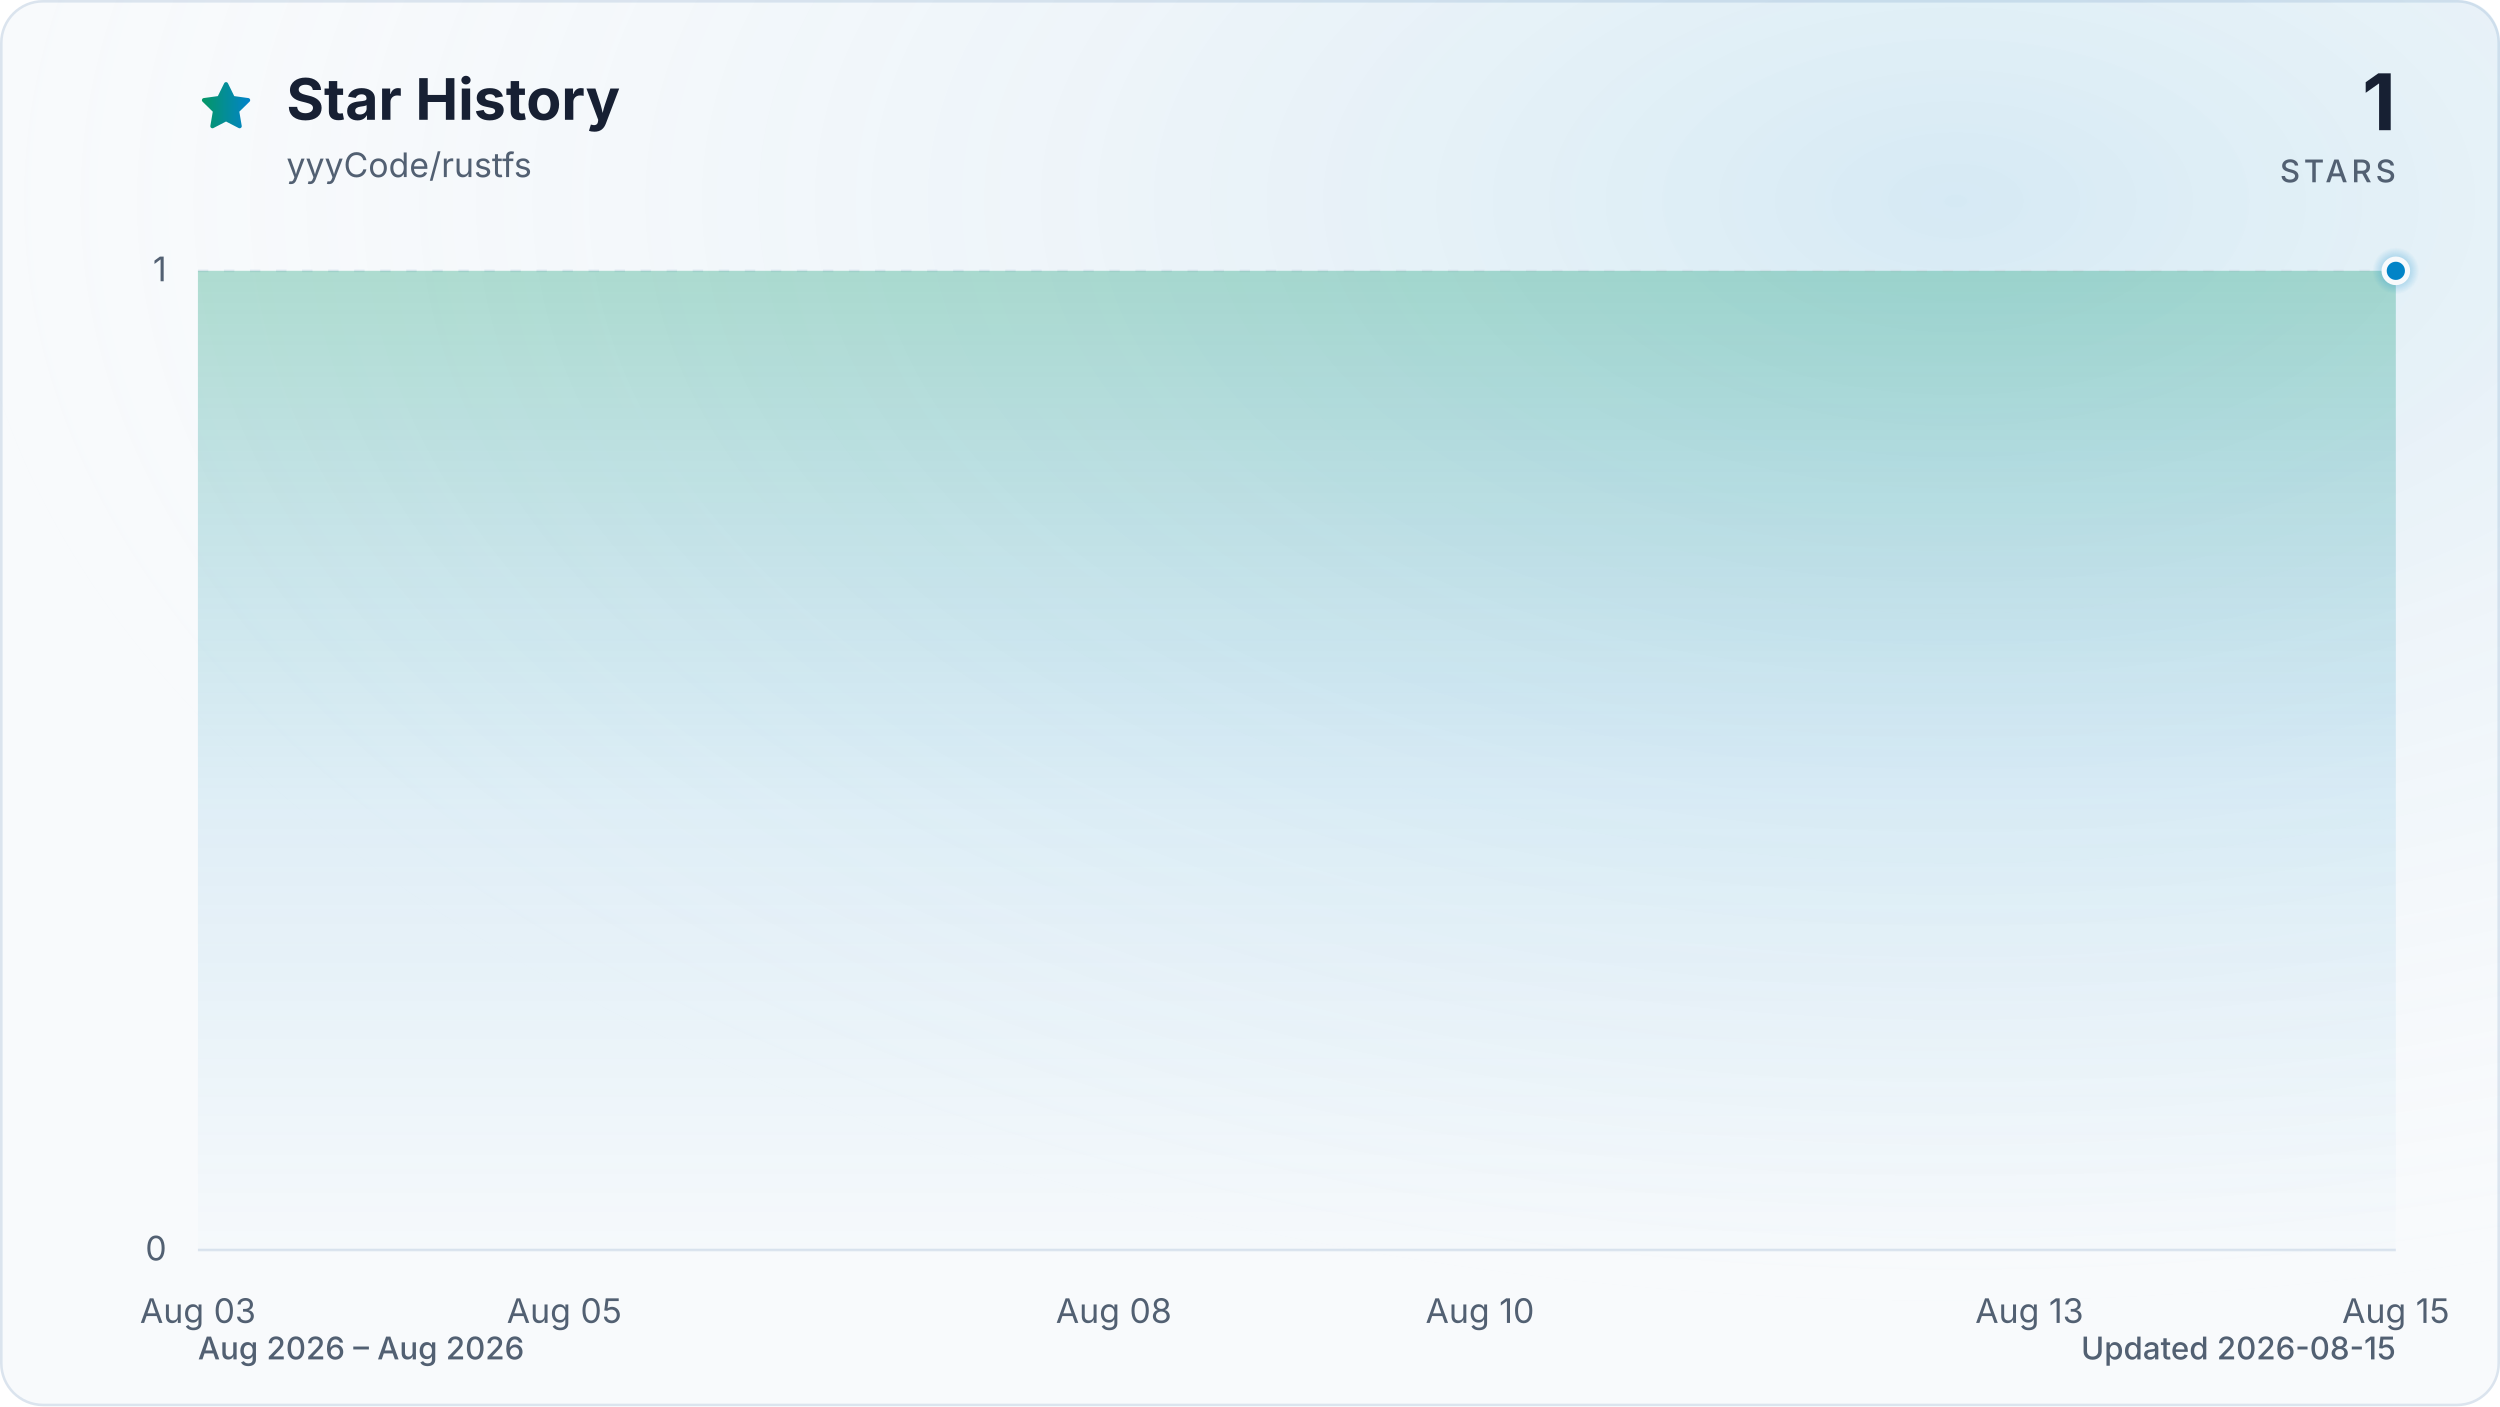
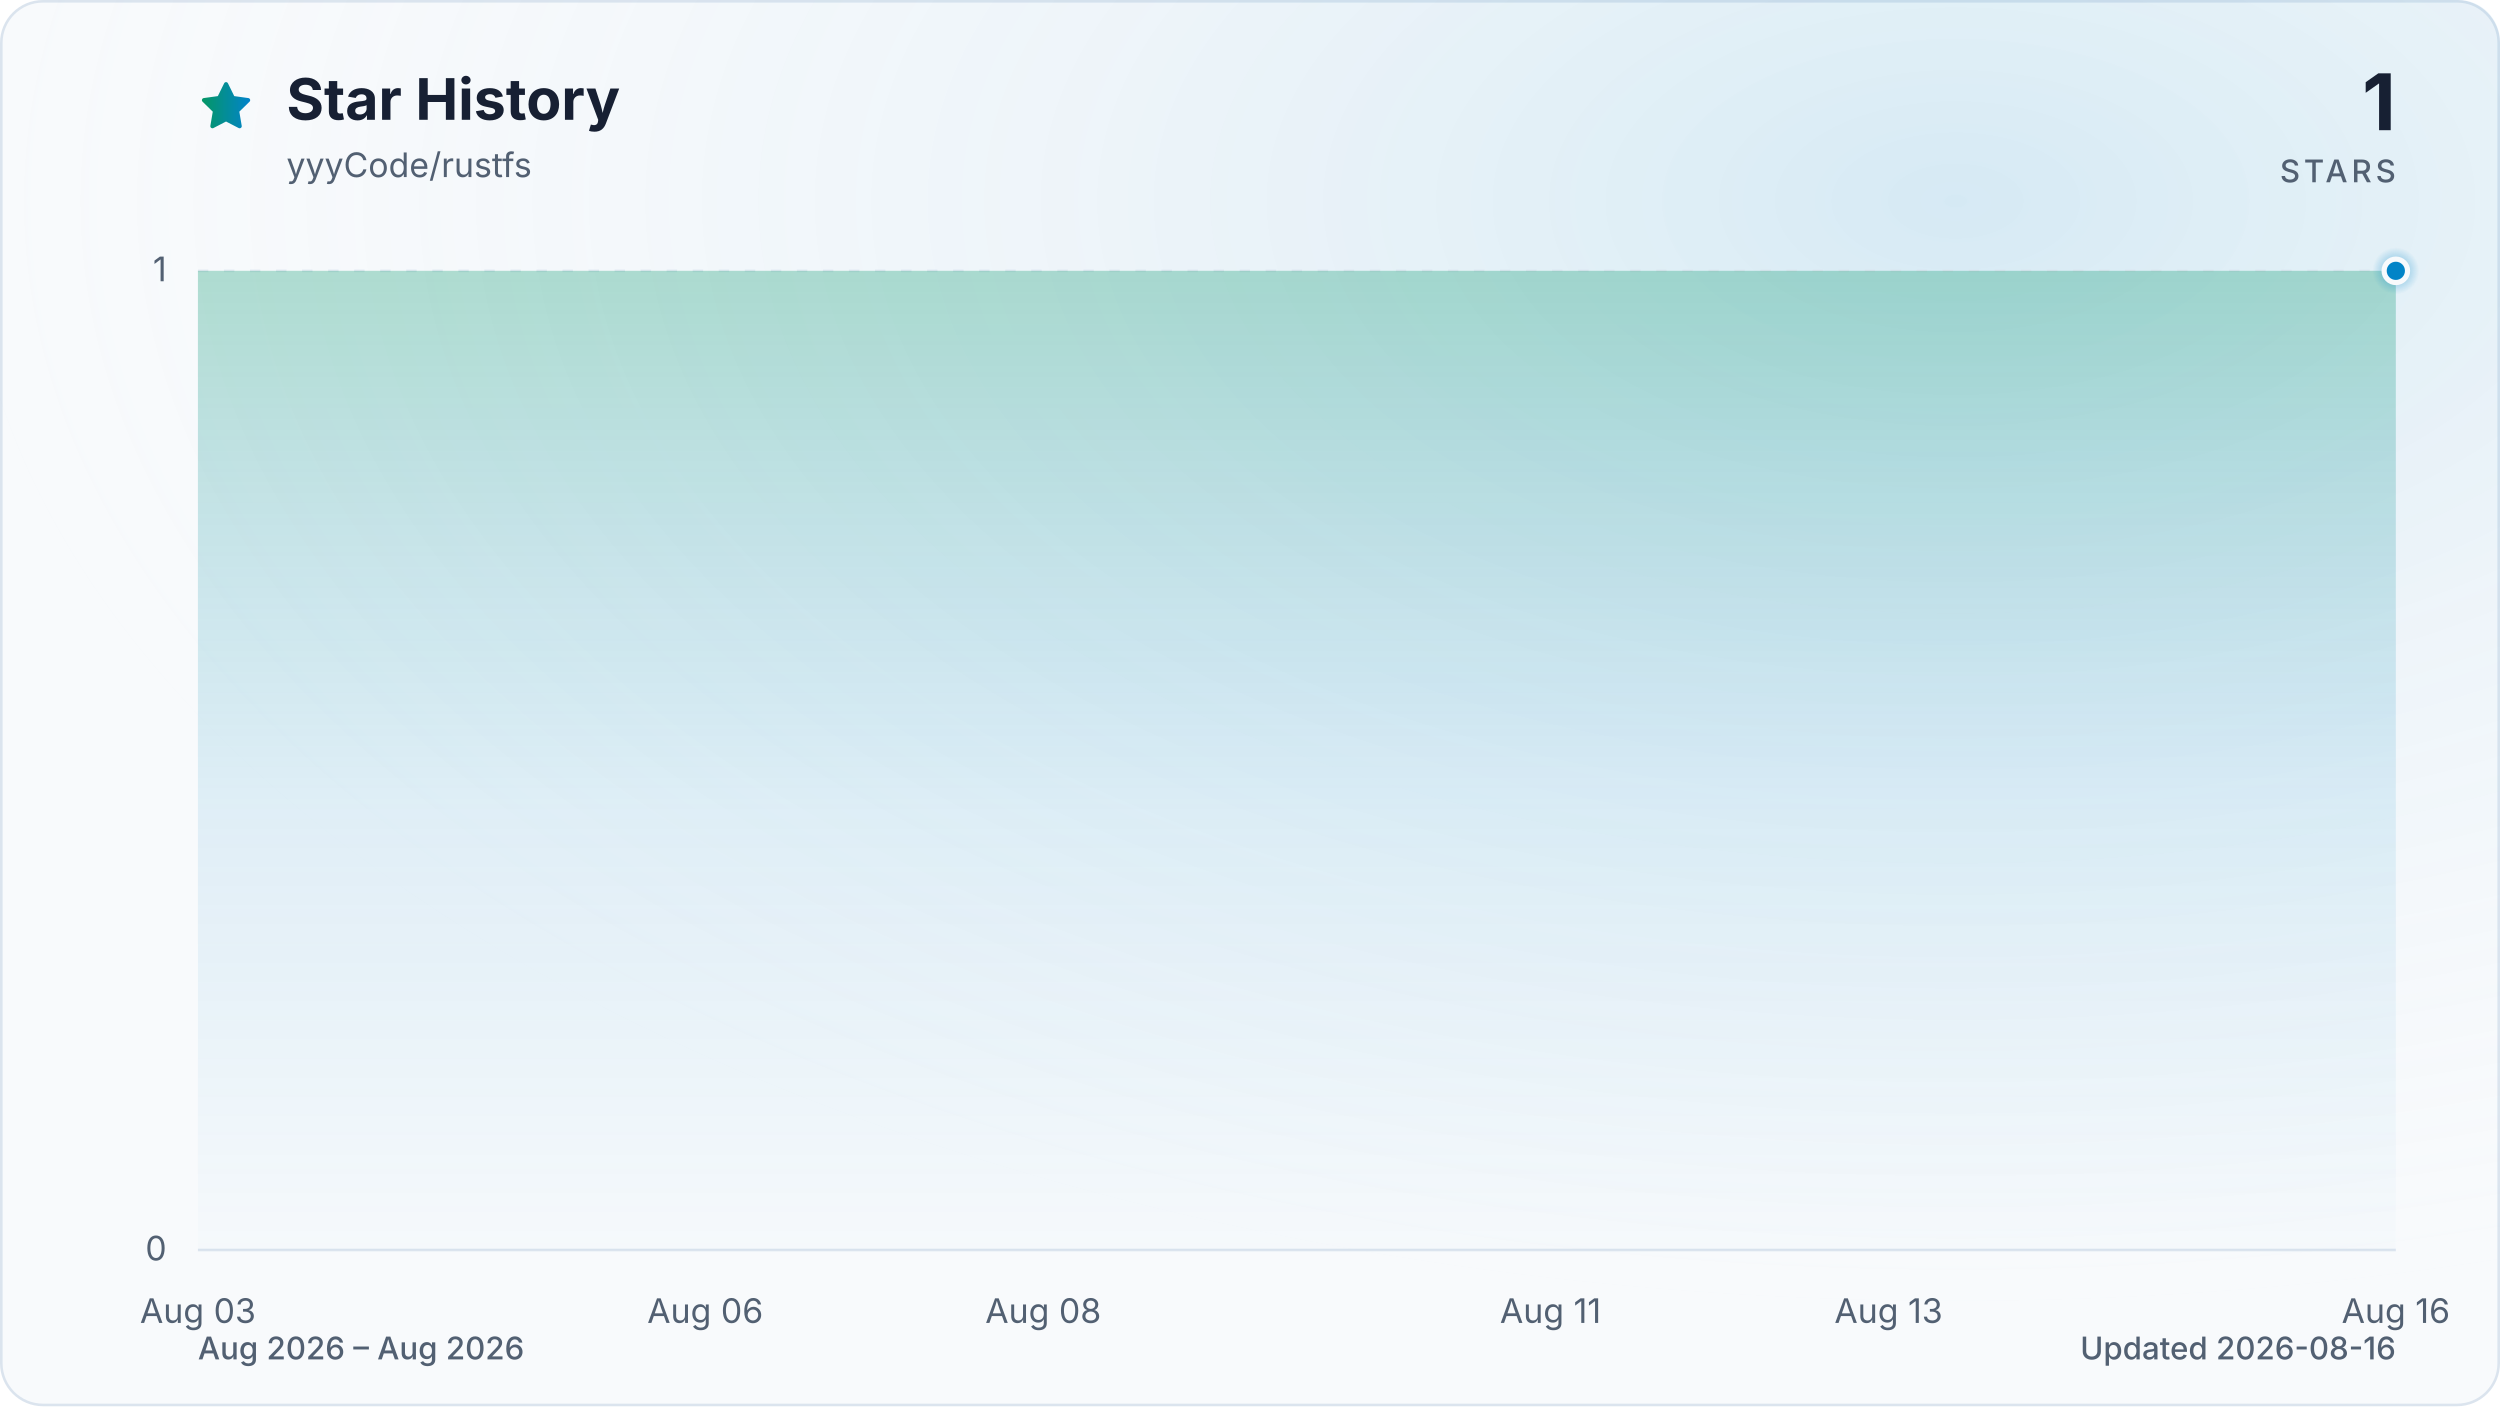
<svg xmlns="http://www.w3.org/2000/svg" viewBox="0 0 960 540" role="img" aria-labelledby="title description" data-style="gradient" data-variant="glow" data-animated="true">
  <defs>
    <linearGradient id="trend" x1="0" y1="0" x2="1" y2="0">
      <stop offset="0%" stop-color="#059669" />
      <stop offset="100%" stop-color="#0284c7" />
    </linearGradient>
    <linearGradient id="area" x1="0" y1="0" x2="0" y2="1">
      <stop offset="0%" stop-color="#059669" stop-opacity="0.30" />
      <stop offset="55%" stop-color="#0284c7" stop-opacity="0.10" />
      <stop offset="100%" stop-color="#0284c7" stop-opacity="0.01" />
    </linearGradient>
    <radialGradient id="marker-halo" cx="50%" cy="50%" r="50%">
      <stop offset="0%" stop-color="#0284c7" stop-opacity="0.55" />
      <stop offset="100%" stop-color="#0284c7" stop-opacity="0" />
    </radialGradient>
    <radialGradient id="surface-glow" cx="78%" cy="14%" r="80%">
      <stop offset="0%" stop-color="#0284c7" stop-opacity="0.14" />
      <stop offset="100%" stop-color="#f8fafc" stop-opacity="0" />
    </radialGradient>
    <filter id="trend-glow" x="-20%" y="-20%" width="140%" height="140%">
      <feGaussianBlur stdDeviation="7" />
    </filter>
  </defs>
  <style>
.trend-enter{transform-box:fill-box;transform-origin:center;animation:trend-enter 520ms cubic-bezier(0.16,1,0.3,1)}
.marker-enter{transform-box:fill-box;transform-origin:center;animation:marker-enter 320ms cubic-bezier(0.16,1,0.3,1) 200ms both}
.marker-pulse{transform-box:fill-box;transform-origin:center;animation:marker-pulse 2.6s ease-out infinite}
@keyframes trend-enter{from{opacity:.35;transform:translateY(10px)}to{opacity:1;transform:translateY(0)}}
@keyframes marker-enter{from{opacity:0;transform:scale(.4)}to{opacity:1;transform:scale(1)}}
@keyframes marker-pulse{0%{opacity:.5;transform:scale(.7)}70%,100%{opacity:0;transform:scale(2.1)}}
@media (prefers-reduced-motion:reduce){.trend-enter,.marker-enter,.marker-pulse{animation:none!important}}
@media (prefers-reduced-motion:reduce){.marker-pulse{opacity:0}}
</style>
  <rect x="0.5" y="0.5" width="959" height="539" fill="#f8fafc" stroke="#dbe4ee" stroke-width="1" rx="16" />
  <rect width="960" height="540" fill="url(#surface-glow)" rx="16" />
  <path d="M12 2.6l2.9 5.9 6.5.9-4.7 4.6 1.1 6.5-5.8-3-5.8 3 1.1-6.5-4.7-4.6 6.5-.9L12 2.6Z" transform="translate(76 30) scale(.9)" fill="url(#trend)" stroke="url(#trend)" stroke-width="1.8" stroke-linejoin="round" aria-hidden="true" />
  <text x="110" y="46" fill="#172033" font-family="ui-sans-serif, system-ui, -apple-system, BlinkMacSystemFont, 'Segoe UI', sans-serif" font-size="22" font-weight="700">Star History</text>
  <text x="110" y="68" fill="#526072" font-family="ui-sans-serif, system-ui, -apple-system, BlinkMacSystemFont, 'Segoe UI', sans-serif" font-size="13">yyyCode/rustfs</text>
  <text x="920" y="50" fill="#172033" font-family="ui-sans-serif, system-ui, -apple-system, BlinkMacSystemFont, 'Segoe UI', sans-serif" font-size="30" font-weight="700" text-anchor="end">1</text>
  <text x="920" y="70" fill="#526072" font-family="ui-sans-serif, system-ui, -apple-system, BlinkMacSystemFont, 'Segoe UI', sans-serif" font-size="12" font-weight="500" letter-spacing="1.5" text-anchor="end">STARS</text>
  <line x1="76" y1="480.0" x2="920" y2="480.0" stroke="#dbe4ee" stroke-width="1" stroke-dasharray="0" opacity="1" />
  <text x="64" y="484.0" fill="#526072" font-family="ui-sans-serif, system-ui, -apple-system, BlinkMacSystemFont, 'Segoe UI', sans-serif" font-size="13" text-anchor="end">0</text>
  <line x1="76" y1="104.0" x2="920" y2="104.0" stroke="#dbe4ee" stroke-width="1" stroke-dasharray="4 6" opacity="0.7" />
  <text x="64" y="108.0" fill="#526072" font-family="ui-sans-serif, system-ui, -apple-system, BlinkMacSystemFont, 'Segoe UI', sans-serif" font-size="13" text-anchor="end">1</text>
  <text x="76.0" y="508" fill="#526072" font-family="ui-sans-serif, system-ui, -apple-system, BlinkMacSystemFont, 'Segoe UI', sans-serif" font-size="13" text-anchor="middle">Aug 03</text>
-   <text x="216.7" y="508" fill="#526072" font-family="ui-sans-serif, system-ui, -apple-system, BlinkMacSystemFont, 'Segoe UI', sans-serif" font-size="13" text-anchor="middle">Aug 05</text>
-   <text x="427.7" y="508" fill="#526072" font-family="ui-sans-serif, system-ui, -apple-system, BlinkMacSystemFont, 'Segoe UI', sans-serif" font-size="13" text-anchor="middle">Aug 08</text>
-   <text x="568.3" y="508" fill="#526072" font-family="ui-sans-serif, system-ui, -apple-system, BlinkMacSystemFont, 'Segoe UI', sans-serif" font-size="13" text-anchor="middle">Aug 10</text>
-   <text x="779.3" y="508" fill="#526072" font-family="ui-sans-serif, system-ui, -apple-system, BlinkMacSystemFont, 'Segoe UI', sans-serif" font-size="13" text-anchor="middle">Aug 13</text>
-   <text x="920.0" y="508" fill="#526072" font-family="ui-sans-serif, system-ui, -apple-system, BlinkMacSystemFont, 'Segoe UI', sans-serif" font-size="13" text-anchor="middle">Aug 15</text>
+   <text x="270.8" y="508" fill="#526072" font-family="ui-sans-serif, system-ui, -apple-system, BlinkMacSystemFont, 'Segoe UI', sans-serif" font-size="13" text-anchor="middle">Aug 06</text>
+   <text x="400.6" y="508" fill="#526072" font-family="ui-sans-serif, system-ui, -apple-system, BlinkMacSystemFont, 'Segoe UI', sans-serif" font-size="13" text-anchor="middle">Aug 08</text>
+   <text x="595.4" y="508" fill="#526072" font-family="ui-sans-serif, system-ui, -apple-system, BlinkMacSystemFont, 'Segoe UI', sans-serif" font-size="13" text-anchor="middle">Aug 11</text>
+   <text x="725.2" y="508" fill="#526072" font-family="ui-sans-serif, system-ui, -apple-system, BlinkMacSystemFont, 'Segoe UI', sans-serif" font-size="13" text-anchor="middle">Aug 13</text>
+   <text x="920.0" y="508" fill="#526072" font-family="ui-sans-serif, system-ui, -apple-system, BlinkMacSystemFont, 'Segoe UI', sans-serif" font-size="13" text-anchor="middle">Aug 16</text>
  <g class="trend-enter">
-     <path d="M 76.0 104.0 C 99.4 104.0, 122.9 104.0, 146.3 104.0 C 169.8 104.0, 193.2 104.0, 216.7 104.0 C 240.1 104.0, 263.6 104.0, 287.0 104.0 C 310.4 104.0, 333.9 104.0, 357.3 104.0 C 380.8 104.0, 404.2 104.0, 427.7 104.0 C 451.1 104.0, 474.6 104.0, 498.0 104.0 C 521.4 104.0, 544.9 104.0, 568.3 104.0 C 591.8 104.0, 615.2 104.0, 638.7 104.0 C 662.1 104.0, 685.6 104.0, 709.0 104.0 C 732.4 104.0, 755.9 104.0, 779.3 104.0 C 802.8 104.0, 826.2 104.0, 849.7 104.0 C 873.1 104.0, 896.6 104.0, 920.0 104.0 L 920.0 480.0 L 76.0 480.0 Z" fill="url(#area)" />
-     <path d="M 76.0 104.0 C 99.4 104.0, 122.9 104.0, 146.3 104.0 C 169.8 104.0, 193.2 104.0, 216.7 104.0 C 240.1 104.0, 263.6 104.0, 287.0 104.0 C 310.4 104.0, 333.9 104.0, 357.3 104.0 C 380.8 104.0, 404.2 104.0, 427.7 104.0 C 451.1 104.0, 474.6 104.0, 498.0 104.0 C 521.4 104.0, 544.9 104.0, 568.3 104.0 C 591.8 104.0, 615.2 104.0, 638.7 104.0 C 662.1 104.0, 685.6 104.0, 709.0 104.0 C 732.4 104.0, 755.9 104.0, 779.3 104.0 C 802.8 104.0, 826.2 104.0, 849.7 104.0 C 873.1 104.0, 896.6 104.0, 920.0 104.0" fill="none" stroke="url(#trend)" stroke-width="12" stroke-linecap="round" stroke-linejoin="round" opacity="0.16" filter="url(#trend-glow)" />
-     <path d="M 76.0 104.0 C 99.4 104.0, 122.9 104.0, 146.3 104.0 C 169.8 104.0, 193.2 104.0, 216.7 104.0 C 240.1 104.0, 263.6 104.0, 287.0 104.0 C 310.4 104.0, 333.9 104.0, 357.3 104.0 C 380.8 104.0, 404.2 104.0, 427.7 104.0 C 451.1 104.0, 474.6 104.0, 498.0 104.0 C 521.4 104.0, 544.9 104.0, 568.3 104.0 C 591.8 104.0, 615.2 104.0, 638.7 104.0 C 662.1 104.0, 685.6 104.0, 709.0 104.0 C 732.4 104.0, 755.9 104.0, 779.3 104.0 C 802.8 104.0, 826.2 104.0, 849.7 104.0 C 873.1 104.0, 896.6 104.0, 920.0 104.0" fill="none" stroke="url(#trend)" stroke-width="3" stroke-linecap="round" stroke-linejoin="round" />
+     <path d="M 76.0 104.0 C 97.6 104.0, 119.3 104.0, 140.9 104.0 C 162.6 104.0, 184.2 104.0, 205.8 104.0 C 227.5 104.0, 249.1 104.0, 270.8 104.0 C 292.4 104.0, 314.1 104.0, 335.7 104.0 C 357.3 104.0, 379.0 104.0, 400.6 104.0 C 422.3 104.0, 443.9 104.0, 465.5 104.0 C 487.2 104.0, 508.8 104.0, 530.5 104.0 C 552.1 104.0, 573.7 104.0, 595.4 104.0 C 617.0 104.0, 638.7 104.0, 660.3 104.0 C 681.9 104.0, 703.6 104.0, 725.2 104.0 C 746.9 104.0, 768.5 104.0, 790.2 104.0 C 811.8 104.0, 833.4 104.0, 855.1 104.0 C 876.7 104.0, 898.4 104.0, 920.0 104.0 L 920.0 480.0 L 76.0 480.0 Z" fill="url(#area)" />
+     <path d="M 76.0 104.0 C 97.6 104.0, 119.3 104.0, 140.9 104.0 C 162.6 104.0, 184.2 104.0, 205.8 104.0 C 227.5 104.0, 249.1 104.0, 270.8 104.0 C 292.4 104.0, 314.1 104.0, 335.7 104.0 C 357.3 104.0, 379.0 104.0, 400.6 104.0 C 422.3 104.0, 443.9 104.0, 465.5 104.0 C 487.2 104.0, 508.8 104.0, 530.5 104.0 C 552.1 104.0, 573.7 104.0, 595.4 104.0 C 617.0 104.0, 638.7 104.0, 660.3 104.0 C 681.9 104.0, 703.6 104.0, 725.2 104.0 C 746.9 104.0, 768.5 104.0, 790.2 104.0 C 811.8 104.0, 833.4 104.0, 855.1 104.0 C 876.7 104.0, 898.4 104.0, 920.0 104.0" fill="none" stroke="url(#trend)" stroke-width="12" stroke-linecap="round" stroke-linejoin="round" opacity="0.16" filter="url(#trend-glow)" />
+     <path d="M 76.0 104.0 C 97.6 104.0, 119.3 104.0, 140.9 104.0 C 162.6 104.0, 184.2 104.0, 205.8 104.0 C 227.5 104.0, 249.1 104.0, 270.8 104.0 C 292.4 104.0, 314.1 104.0, 335.7 104.0 C 357.3 104.0, 379.0 104.0, 400.6 104.0 C 422.3 104.0, 443.9 104.0, 465.5 104.0 C 487.2 104.0, 508.8 104.0, 530.5 104.0 C 552.1 104.0, 573.7 104.0, 595.4 104.0 C 617.0 104.0, 638.7 104.0, 660.3 104.0 C 681.9 104.0, 703.6 104.0, 725.2 104.0 C 746.9 104.0, 768.5 104.0, 790.2 104.0 C 811.8 104.0, 833.4 104.0, 855.1 104.0 C 876.7 104.0, 898.4 104.0, 920.0 104.0" fill="none" stroke="url(#trend)" stroke-width="3" stroke-linecap="round" stroke-linejoin="round" />
  </g>
  <g class="marker-enter">
    <circle class="marker-pulse" cx="920.0" cy="104.0" r="9" fill="url(#marker-halo)" />
    <circle cx="920.0" cy="104.0" r="4.5" fill="#0284c7" stroke="#f8fafc" stroke-width="2" />
  </g>
  <text x="76" y="522" fill="#526072" font-family="ui-sans-serif, system-ui, -apple-system, BlinkMacSystemFont, 'Segoe UI', sans-serif" font-size="12" font-weight="500">Aug 2026 – Aug 2026</text>
-   <text x="920" y="522" fill="#526072" font-family="ui-sans-serif, system-ui, -apple-system, BlinkMacSystemFont, 'Segoe UI', sans-serif" font-size="12" font-weight="500" text-anchor="end">Updated 2026-08-15</text>
+   <text x="920" y="522" fill="#526072" font-family="ui-sans-serif, system-ui, -apple-system, BlinkMacSystemFont, 'Segoe UI', sans-serif" font-size="12" font-weight="500" text-anchor="end">Updated 2026-08-16</text>
</svg>
